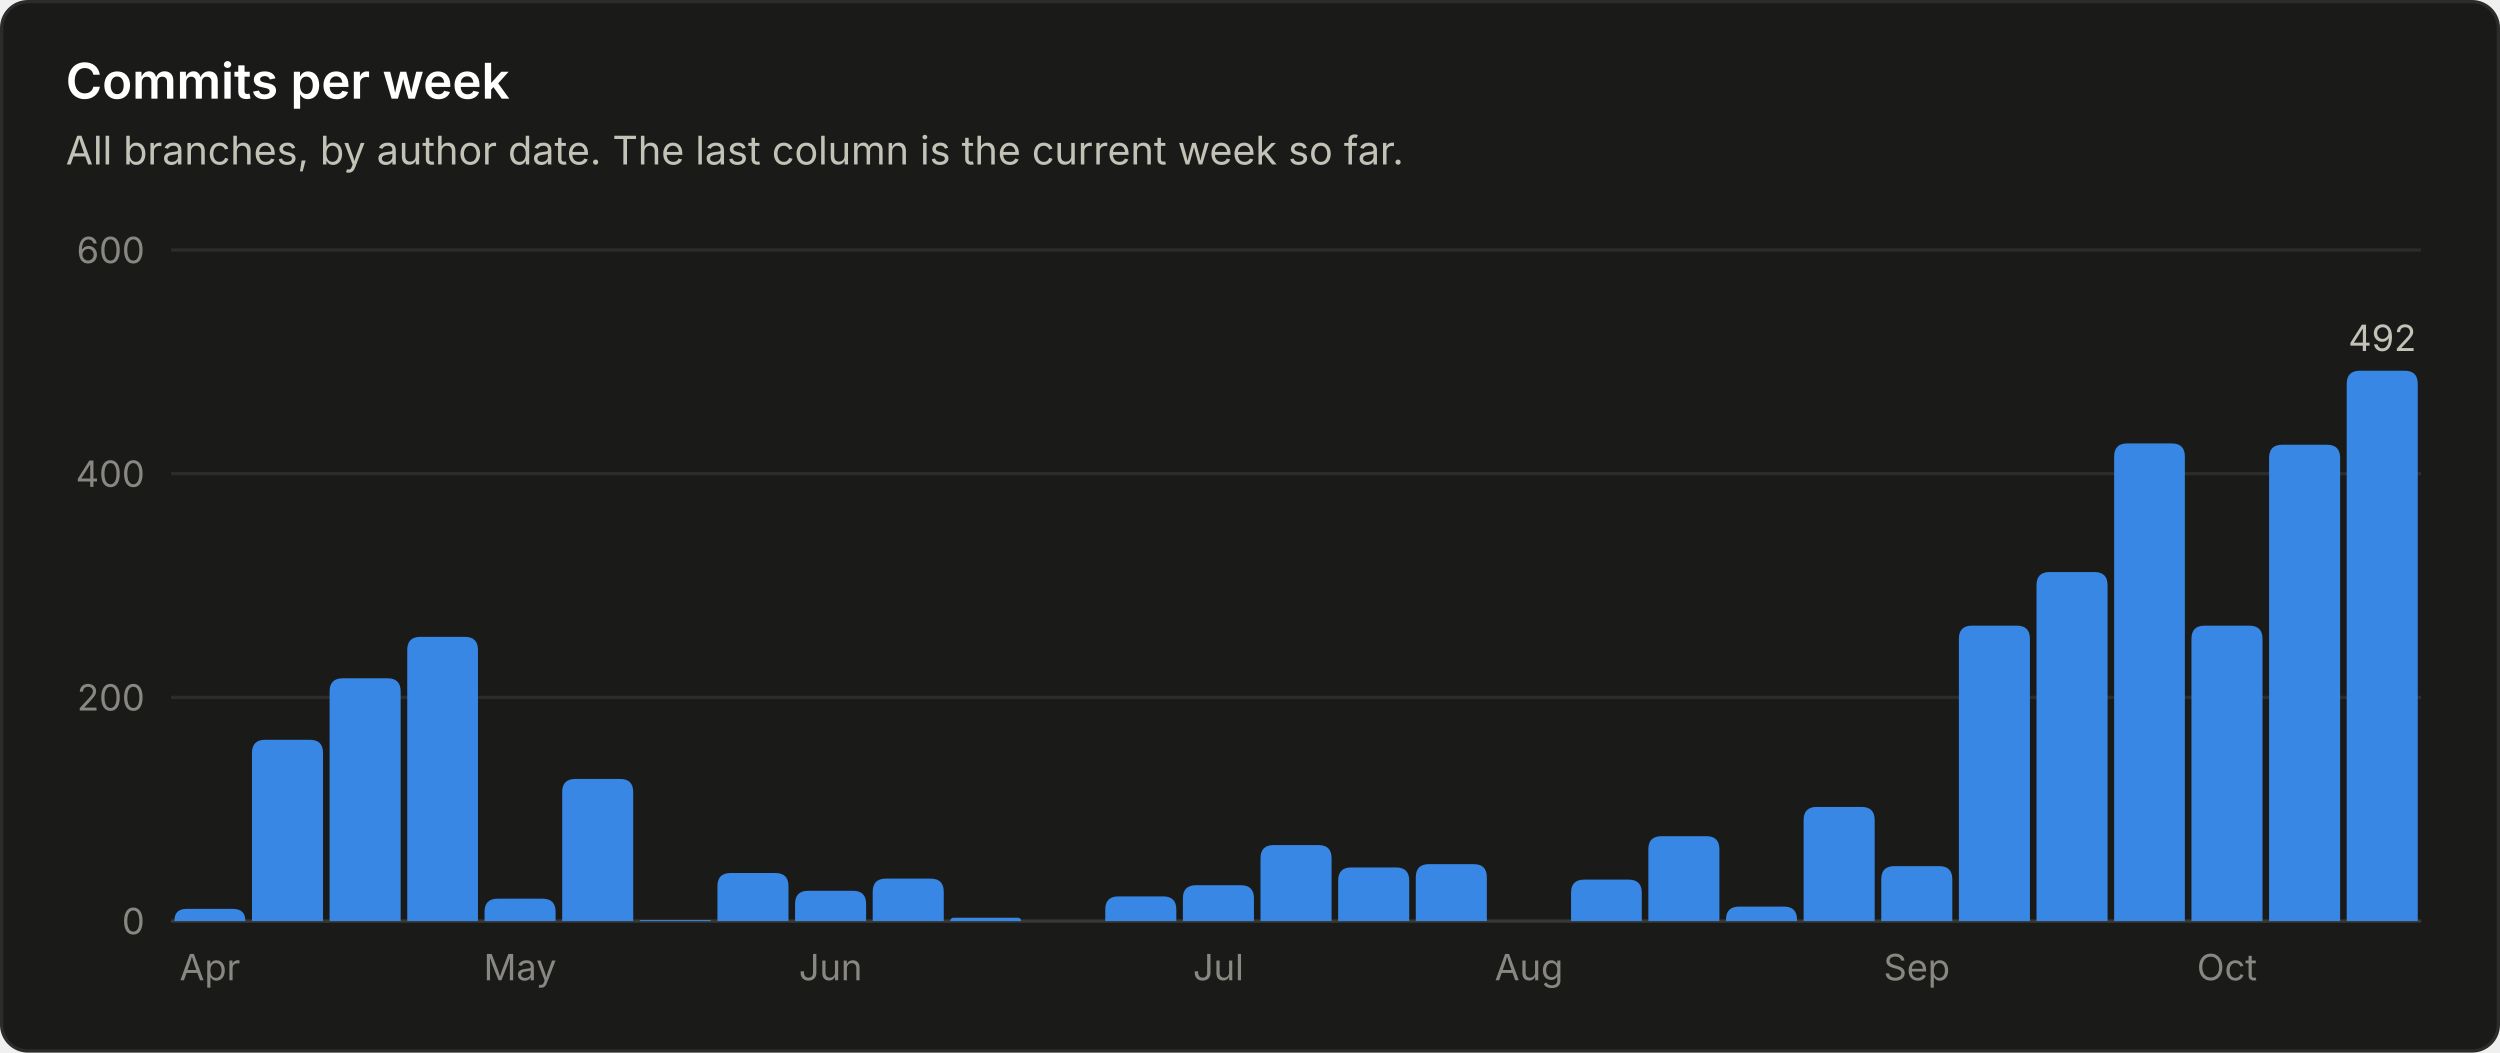
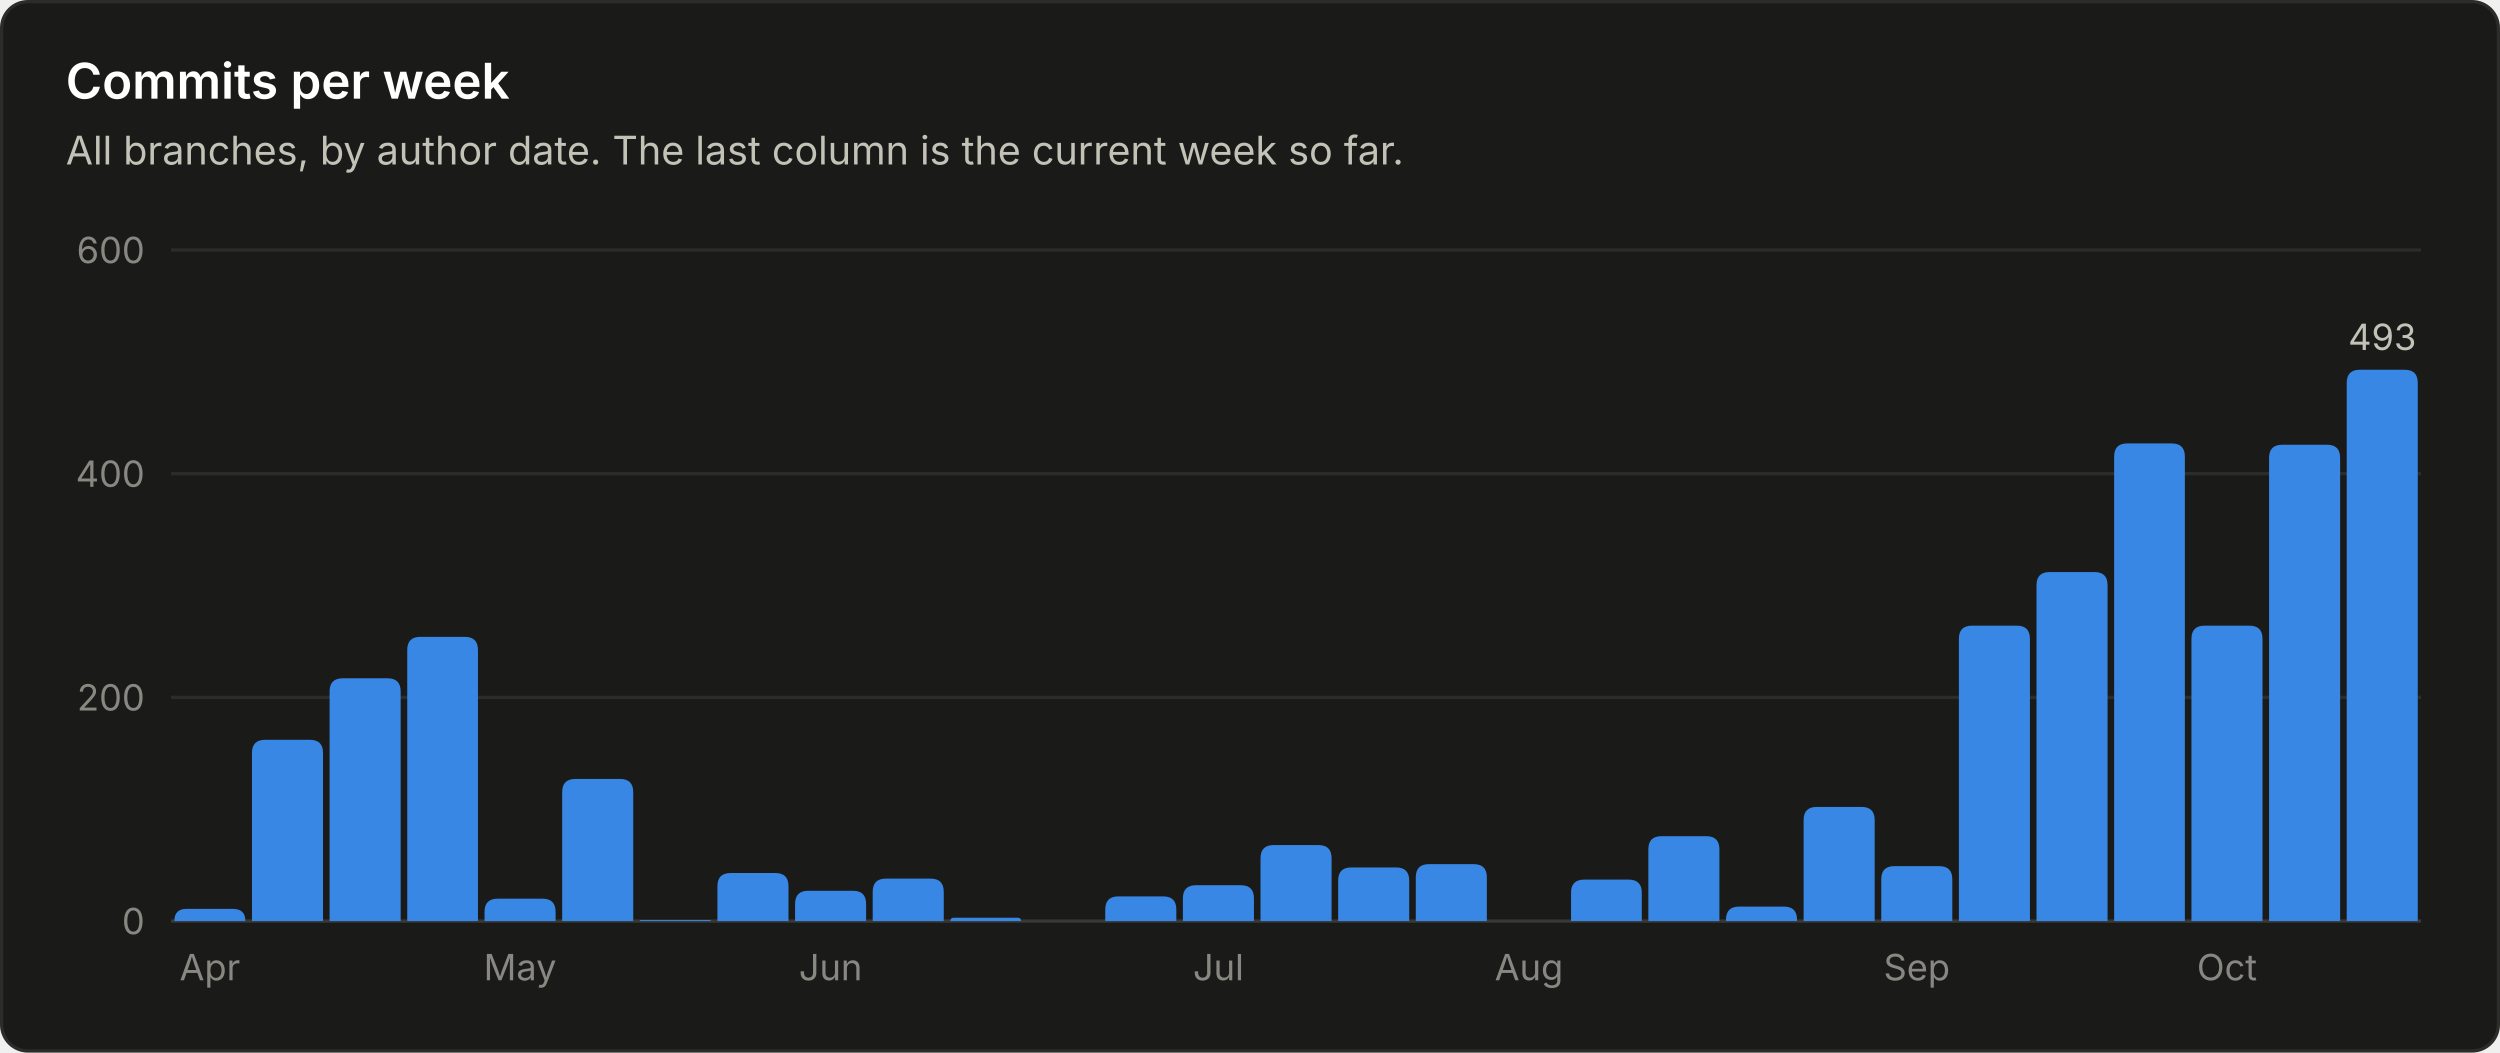
<svg xmlns="http://www.w3.org/2000/svg" viewBox="0 0 760 320" width="760" height="320" role="img" font-family="system-ui, -apple-system, 'Segoe UI', sans-serif">
  <rect x="0.5" y="0.5" width="759" height="319" rx="8" fill="#1a1a19" stroke="#2c2c2a" />
  <text x="20.0" y="30.0" fill="#ffffff" font-size="15" font-weight="600" text-anchor="start">Commits per week</text>
  <text x="20.0" y="50.0" fill="#c3c2b7" font-size="12" font-weight="400" text-anchor="start">All branches, by author date. The last column is the current week so far.</text>
  <line x1="52" y1="280.0" x2="736" y2="280.0" stroke="#383835" stroke-width="1" />
  <text x="44.0" y="284.0" fill="#898781" font-size="11" font-weight="400" text-anchor="end">0</text>
  <line x1="52" y1="212.0" x2="736" y2="212.0" stroke="#2c2c2a" stroke-width="1" />
  <text x="44.0" y="216.0" fill="#898781" font-size="11" font-weight="400" text-anchor="end">200</text>
  <line x1="52" y1="144.0" x2="736" y2="144.0" stroke="#2c2c2a" stroke-width="1" />
  <text x="44.0" y="148.0" fill="#898781" font-size="11" font-weight="400" text-anchor="end">400</text>
  <line x1="52" y1="76.0" x2="736" y2="76.0" stroke="#2c2c2a" stroke-width="1" />
  <text x="44.0" y="80.0" fill="#898781" font-size="11" font-weight="400" text-anchor="end">600</text>
  <path d="M53.0 280.0 V280.0 Q53.0 276.3 56.7 276.3 H70.8 Q74.6 276.3 74.6 280.0 V280.0 Z" fill="#3987e5" />
  <text x="63.8" y="298.0" fill="#898781" font-size="11" font-weight="400" text-anchor="middle">Apr</text>
  <path d="M76.6 280.0 V228.9 Q76.6 224.9 80.6 224.9 H94.2 Q98.2 224.9 98.2 228.9 V280.0 Z" fill="#3987e5" />
  <path d="M100.2 280.0 V210.2 Q100.2 206.2 104.2 206.2 H117.8 Q121.8 206.2 121.8 210.2 V280.0 Z" fill="#3987e5" />
  <path d="M123.8 280.0 V197.6 Q123.8 193.6 127.8 193.6 H141.3 Q145.3 193.6 145.3 197.6 V280.0 Z" fill="#3987e5" />
  <path d="M147.3 280.0 V277.2 Q147.3 273.2 151.3 273.2 H164.9 Q168.9 273.2 168.9 277.2 V280.0 Z" fill="#3987e5" />
  <text x="158.1" y="298.0" fill="#898781" font-size="11" font-weight="400" text-anchor="middle">May</text>
  <path d="M170.9 280.0 V240.8 Q170.9 236.8 174.9 236.8 H188.5 Q192.5 236.8 192.5 240.8 V280.0 Z" fill="#3987e5" />
  <path d="M194.5 280.0 V280.0 Q194.5 279.7 194.9 279.7 H215.8 Q216.1 279.7 216.1 280.0 V280.0 Z" fill="#3987e5" />
  <path d="M218.1 280.0 V269.4 Q218.1 265.4 222.1 265.4 H235.7 Q239.7 265.4 239.7 269.4 V280.0 Z" fill="#3987e5" />
  <path d="M241.7 280.0 V274.8 Q241.7 270.8 245.7 270.8 H259.3 Q263.3 270.8 263.3 274.8 V280.0 Z" fill="#3987e5" />
  <text x="252.5" y="298.0" fill="#898781" font-size="11" font-weight="400" text-anchor="middle">Jun</text>
  <path d="M265.3 280.0 V271.1 Q265.3 267.1 269.3 267.1 H282.9 Q286.9 267.1 286.9 271.1 V280.0 Z" fill="#3987e5" />
  <path d="M288.9 280.0 V280.0 Q288.9 279.0 289.9 279.0 H309.4 Q310.4 279.0 310.4 280.0 V280.0 Z" fill="#3987e5" />
  <path d="M336.0 280.0 V276.5 Q336.0 272.5 340.0 272.5 H353.6 Q357.6 272.5 357.6 276.5 V280.0 Z" fill="#3987e5" />
  <path d="M359.6 280.0 V273.1 Q359.6 269.1 363.6 269.1 H377.2 Q381.2 269.1 381.2 273.1 V280.0 Z" fill="#3987e5" />
  <text x="370.4" y="298.0" fill="#898781" font-size="11" font-weight="400" text-anchor="middle">Jul</text>
  <path d="M383.2 280.0 V260.9 Q383.2 256.9 387.2 256.9 H400.8 Q404.8 256.9 404.8 260.9 V280.0 Z" fill="#3987e5" />
  <path d="M406.8 280.0 V267.7 Q406.8 263.7 410.8 263.7 H424.4 Q428.4 263.7 428.4 267.7 V280.0 Z" fill="#3987e5" />
  <path d="M430.4 280.0 V266.7 Q430.4 262.7 434.4 262.7 H448.0 Q452.0 262.7 452.0 266.7 V280.0 Z" fill="#3987e5" />
  <text x="464.8" y="298.0" fill="#898781" font-size="11" font-weight="400" text-anchor="middle">Aug</text>
  <path d="M477.6 280.0 V271.4 Q477.6 267.4 481.6 267.4 H495.1 Q499.1 267.4 499.1 271.4 V280.0 Z" fill="#3987e5" />
  <path d="M501.1 280.0 V258.2 Q501.1 254.2 505.1 254.2 H518.7 Q522.7 254.2 522.7 258.2 V280.0 Z" fill="#3987e5" />
  <path d="M524.7 280.0 V279.6 Q524.7 275.6 528.7 275.6 H542.3 Q546.3 275.6 546.3 279.6 V280.0 Z" fill="#3987e5" />
  <path d="M548.3 280.0 V249.3 Q548.3 245.3 552.3 245.3 H565.9 Q569.9 245.3 569.9 249.3 V280.0 Z" fill="#3987e5" />
  <path d="M571.9 280.0 V267.3 Q571.9 263.3 575.9 263.3 H589.5 Q593.5 263.3 593.5 267.3 V280.0 Z" fill="#3987e5" />
  <text x="582.7" y="298.0" fill="#898781" font-size="11" font-weight="400" text-anchor="middle">Sep</text>
  <path d="M595.5 280.0 V194.2 Q595.5 190.2 599.5 190.2 H613.1 Q617.1 190.2 617.1 194.2 V280.0 Z" fill="#3987e5" />
  <path d="M619.1 280.0 V177.9 Q619.1 173.9 623.1 173.9 H636.7 Q640.7 173.9 640.7 177.9 V280.0 Z" fill="#3987e5" />
  <path d="M642.7 280.0 V138.8 Q642.7 134.8 646.7 134.8 H660.2 Q664.2 134.8 664.2 138.8 V280.0 Z" fill="#3987e5" />
  <path d="M666.2 280.0 V194.2 Q666.2 190.2 670.2 190.2 H683.8 Q687.8 190.2 687.8 194.2 V280.0 Z" fill="#3987e5" />
  <text x="677.0" y="298.0" fill="#898781" font-size="11" font-weight="400" text-anchor="middle">Oct</text>
  <path d="M689.8 280.0 V139.2 Q689.8 135.2 693.8 135.2 H707.4 Q711.4 135.2 711.4 139.2 V280.0 Z" fill="#3987e5" />
-   <path d="M713.4 280.0 V116.7 Q713.4 112.7 717.4 112.7 H731.0 Q735.0 112.7 735.0 116.7 V280.0 Z" fill="#3987e5" />
-   <text x="724.2" y="106.7" fill="#c3c2b7" font-size="11" font-weight="400" text-anchor="middle">492</text>
+   <path d="M713.4 280.0 V116.4 Q713.4 112.4 717.4 112.4 H731.0 Q735.0 112.4 735.0 116.4 V280.0 Z" fill="#3987e5" />
+   <text x="724.2" y="106.4" fill="#c3c2b7" font-size="11" font-weight="400" text-anchor="middle">493</text>
</svg>
